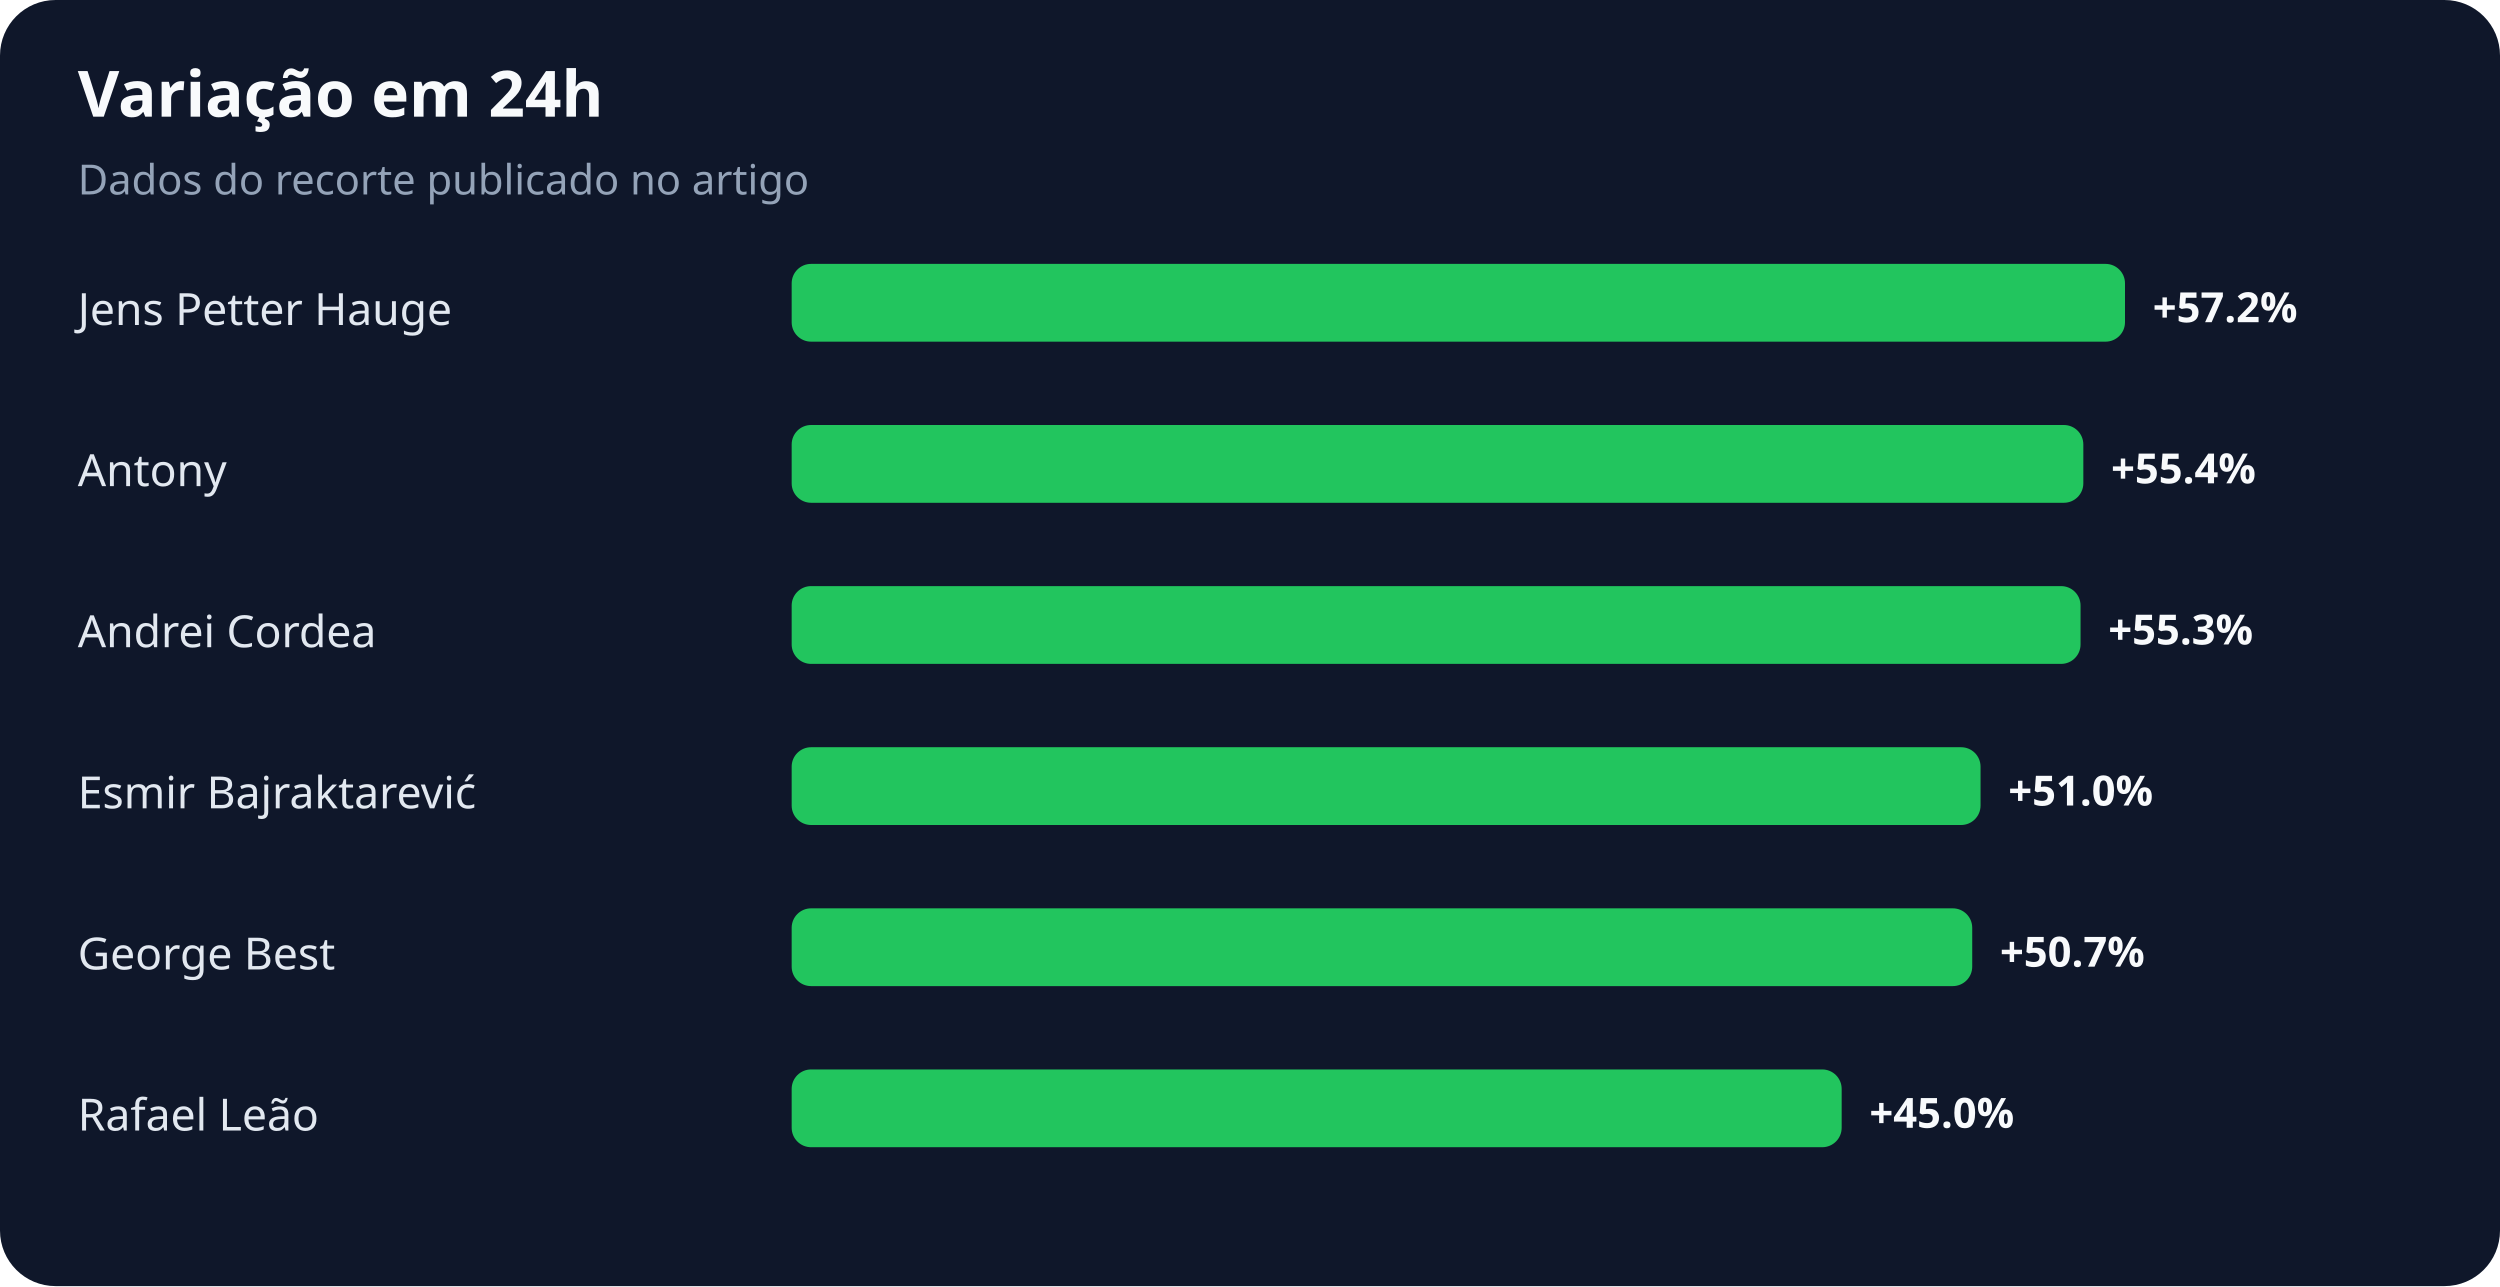
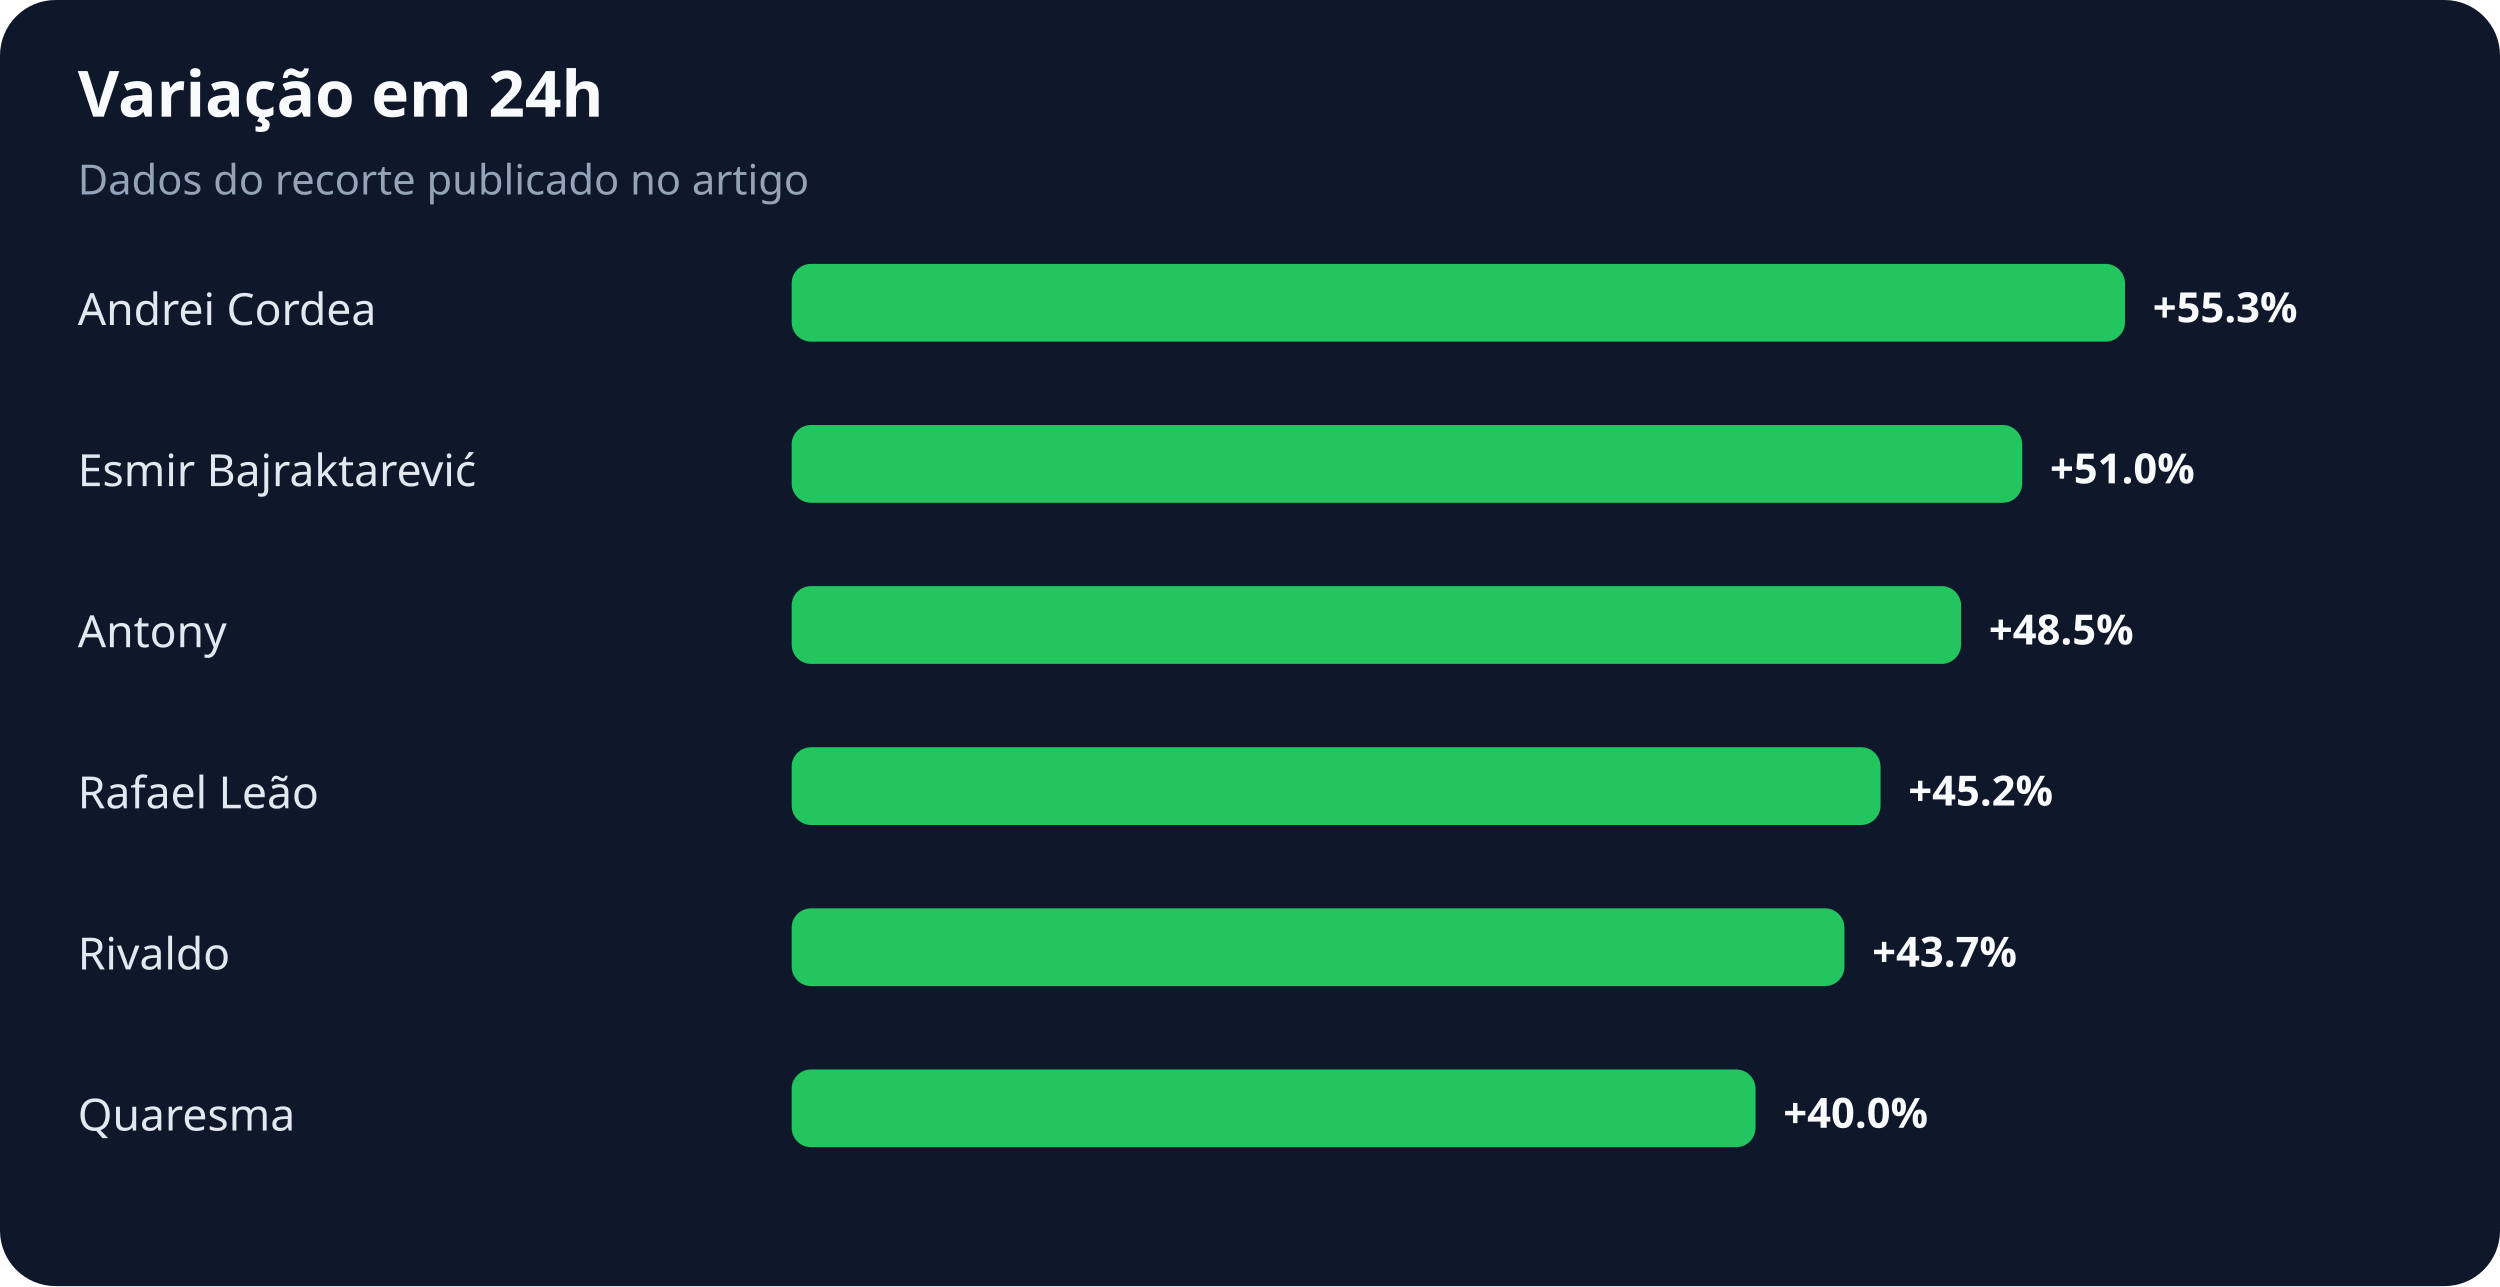
<svg xmlns="http://www.w3.org/2000/svg" width="900" height="463" viewBox="0 0 900 463" role="img" aria-labelledby="title desc">
  <rect width="100%" height="100%" rx="20" fill="#0f172a" />
  <text x="28" y="42" fill="#f8fafc" font-family="system-ui,sans-serif" font-size="23" font-weight="700">Variação em 24h</text>
  <text x="28" y="70" fill="#94a3b8" font-family="system-ui,sans-serif" font-size="15">Dados do recorte publicado no artigo</text>
-   <text x="28" y="117" fill="#e2e8f0" font-family="system-ui,sans-serif" font-size="16">Jens Petter Hauge</text>
+   <text x="28" y="117" fill="#e2e8f0" font-family="system-ui,sans-serif" font-size="16">Andrei Cordea</text>
  <rect x="285" y="95" width="480" height="28" rx="7" fill="#22c55e" />
-   <text x="775" y="116" fill="#f8fafc" font-family="system-ui,sans-serif" font-size="15" font-weight="700">+57.2%</text>
-   <text x="28" y="175" fill="#e2e8f0" font-family="system-ui,sans-serif" font-size="16">Antony</text>
-   <rect x="285" y="153" width="465" height="28" rx="7" fill="#22c55e" />
-   <text x="760" y="174" fill="#f8fafc" font-family="system-ui,sans-serif" font-size="15" font-weight="700">+55.4%</text>
-   <text x="28" y="233" fill="#e2e8f0" font-family="system-ui,sans-serif" font-size="16">Andrei Cordea</text>
-   <rect x="285" y="211" width="464" height="28" rx="7" fill="#22c55e" />
-   <text x="759" y="232" fill="#f8fafc" font-family="system-ui,sans-serif" font-size="15" font-weight="700">+55.3%</text>
-   <text x="28" y="291" fill="#e2e8f0" font-family="system-ui,sans-serif" font-size="16">Esmir Bajraktarević</text>
-   <rect x="285" y="269" width="428" height="28" rx="7" fill="#22c55e" />
-   <text x="723" y="290" fill="#f8fafc" font-family="system-ui,sans-serif" font-size="15" font-weight="700">+51.0%</text>
-   <text x="28" y="349" fill="#e2e8f0" font-family="system-ui,sans-serif" font-size="16">George Best</text>
-   <rect x="285" y="327" width="425" height="28" rx="7" fill="#22c55e" />
-   <text x="720" y="348" fill="#f8fafc" font-family="system-ui,sans-serif" font-size="15" font-weight="700">+50.7%</text>
-   <text x="28" y="407" fill="#e2e8f0" font-family="system-ui,sans-serif" font-size="16">Rafael Leão</text>
-   <rect x="285" y="385" width="378" height="28" rx="7" fill="#22c55e" />
-   <text x="673" y="406" fill="#f8fafc" font-family="system-ui,sans-serif" font-size="15" font-weight="700">+45.0%</text>
+   <text x="775" y="116" fill="#f8fafc" font-family="system-ui,sans-serif" font-size="15" font-weight="700">+55.3%</text>
+   <text x="28" y="175" fill="#e2e8f0" font-family="system-ui,sans-serif" font-size="16">Esmir Bajraktarević</text>
+   <rect x="285" y="153" width="443" height="28" rx="7" fill="#22c55e" />
+   <text x="738" y="174" fill="#f8fafc" font-family="system-ui,sans-serif" font-size="15" font-weight="700">+51.0%</text>
+   <text x="28" y="233" fill="#e2e8f0" font-family="system-ui,sans-serif" font-size="16">Antony</text>
+   <rect x="285" y="211" width="421" height="28" rx="7" fill="#22c55e" />
+   <text x="716" y="232" fill="#f8fafc" font-family="system-ui,sans-serif" font-size="15" font-weight="700">+48.5%</text>
+   <text x="28" y="291" fill="#e2e8f0" font-family="system-ui,sans-serif" font-size="16">Rafael Leão</text>
+   <rect x="285" y="269" width="392" height="28" rx="7" fill="#22c55e" />
+   <text x="687" y="290" fill="#f8fafc" font-family="system-ui,sans-serif" font-size="15" font-weight="700">+45.2%</text>
+   <text x="28" y="349" fill="#e2e8f0" font-family="system-ui,sans-serif" font-size="16">Rivaldo</text>
+   <rect x="285" y="327" width="379" height="28" rx="7" fill="#22c55e" />
+   <text x="674" y="348" fill="#f8fafc" font-family="system-ui,sans-serif" font-size="15" font-weight="700">+43.7%</text>
+   <text x="28" y="407" fill="#e2e8f0" font-family="system-ui,sans-serif" font-size="16">Quaresma</text>
+   <rect x="285" y="385" width="347" height="28" rx="7" fill="#22c55e" />
+   <text x="642" y="406" fill="#f8fafc" font-family="system-ui,sans-serif" font-size="15" font-weight="700">+40.0%</text>
</svg>
